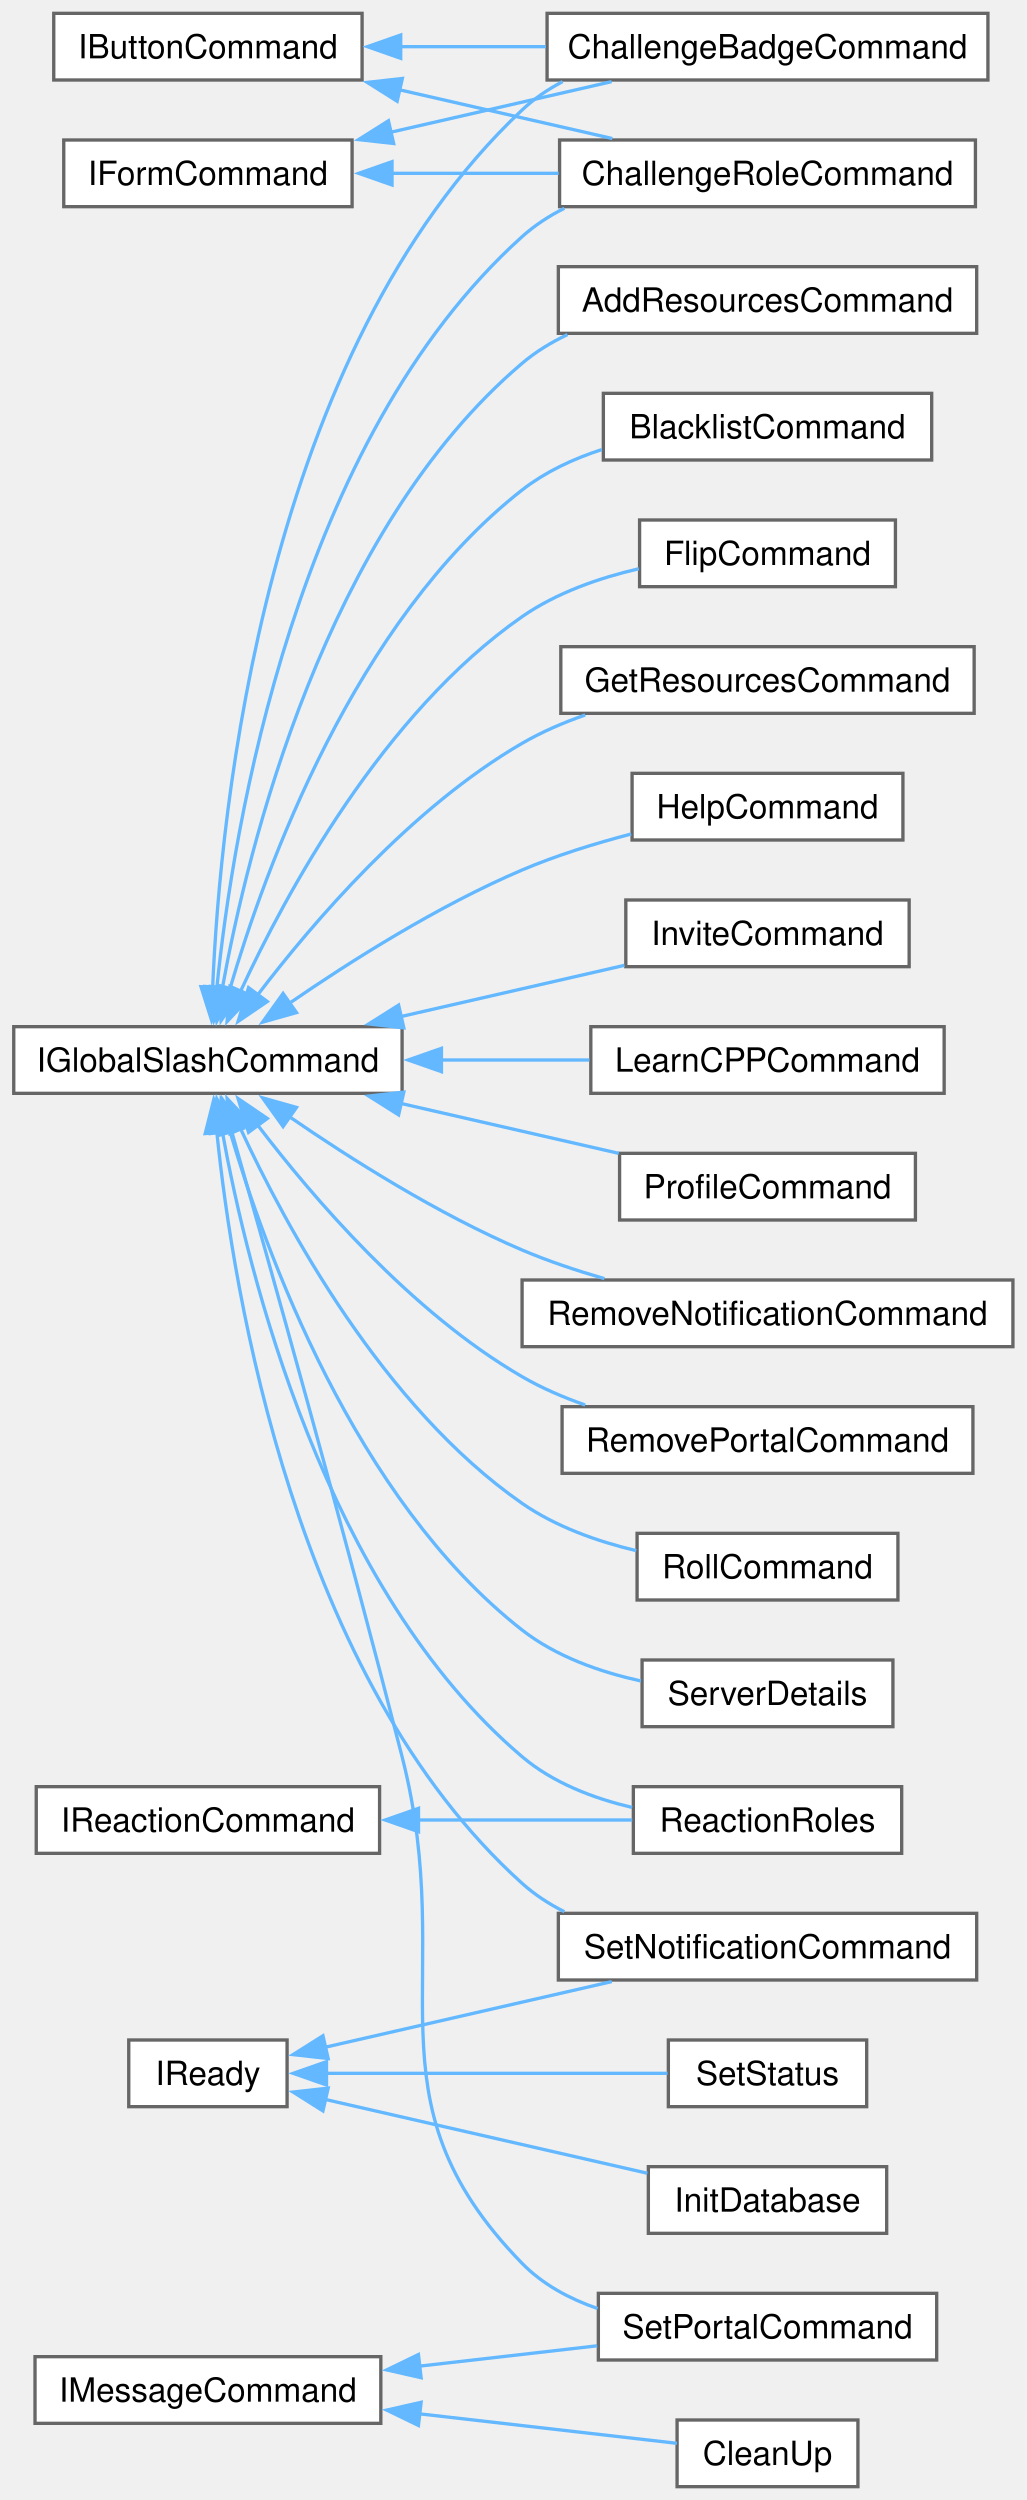
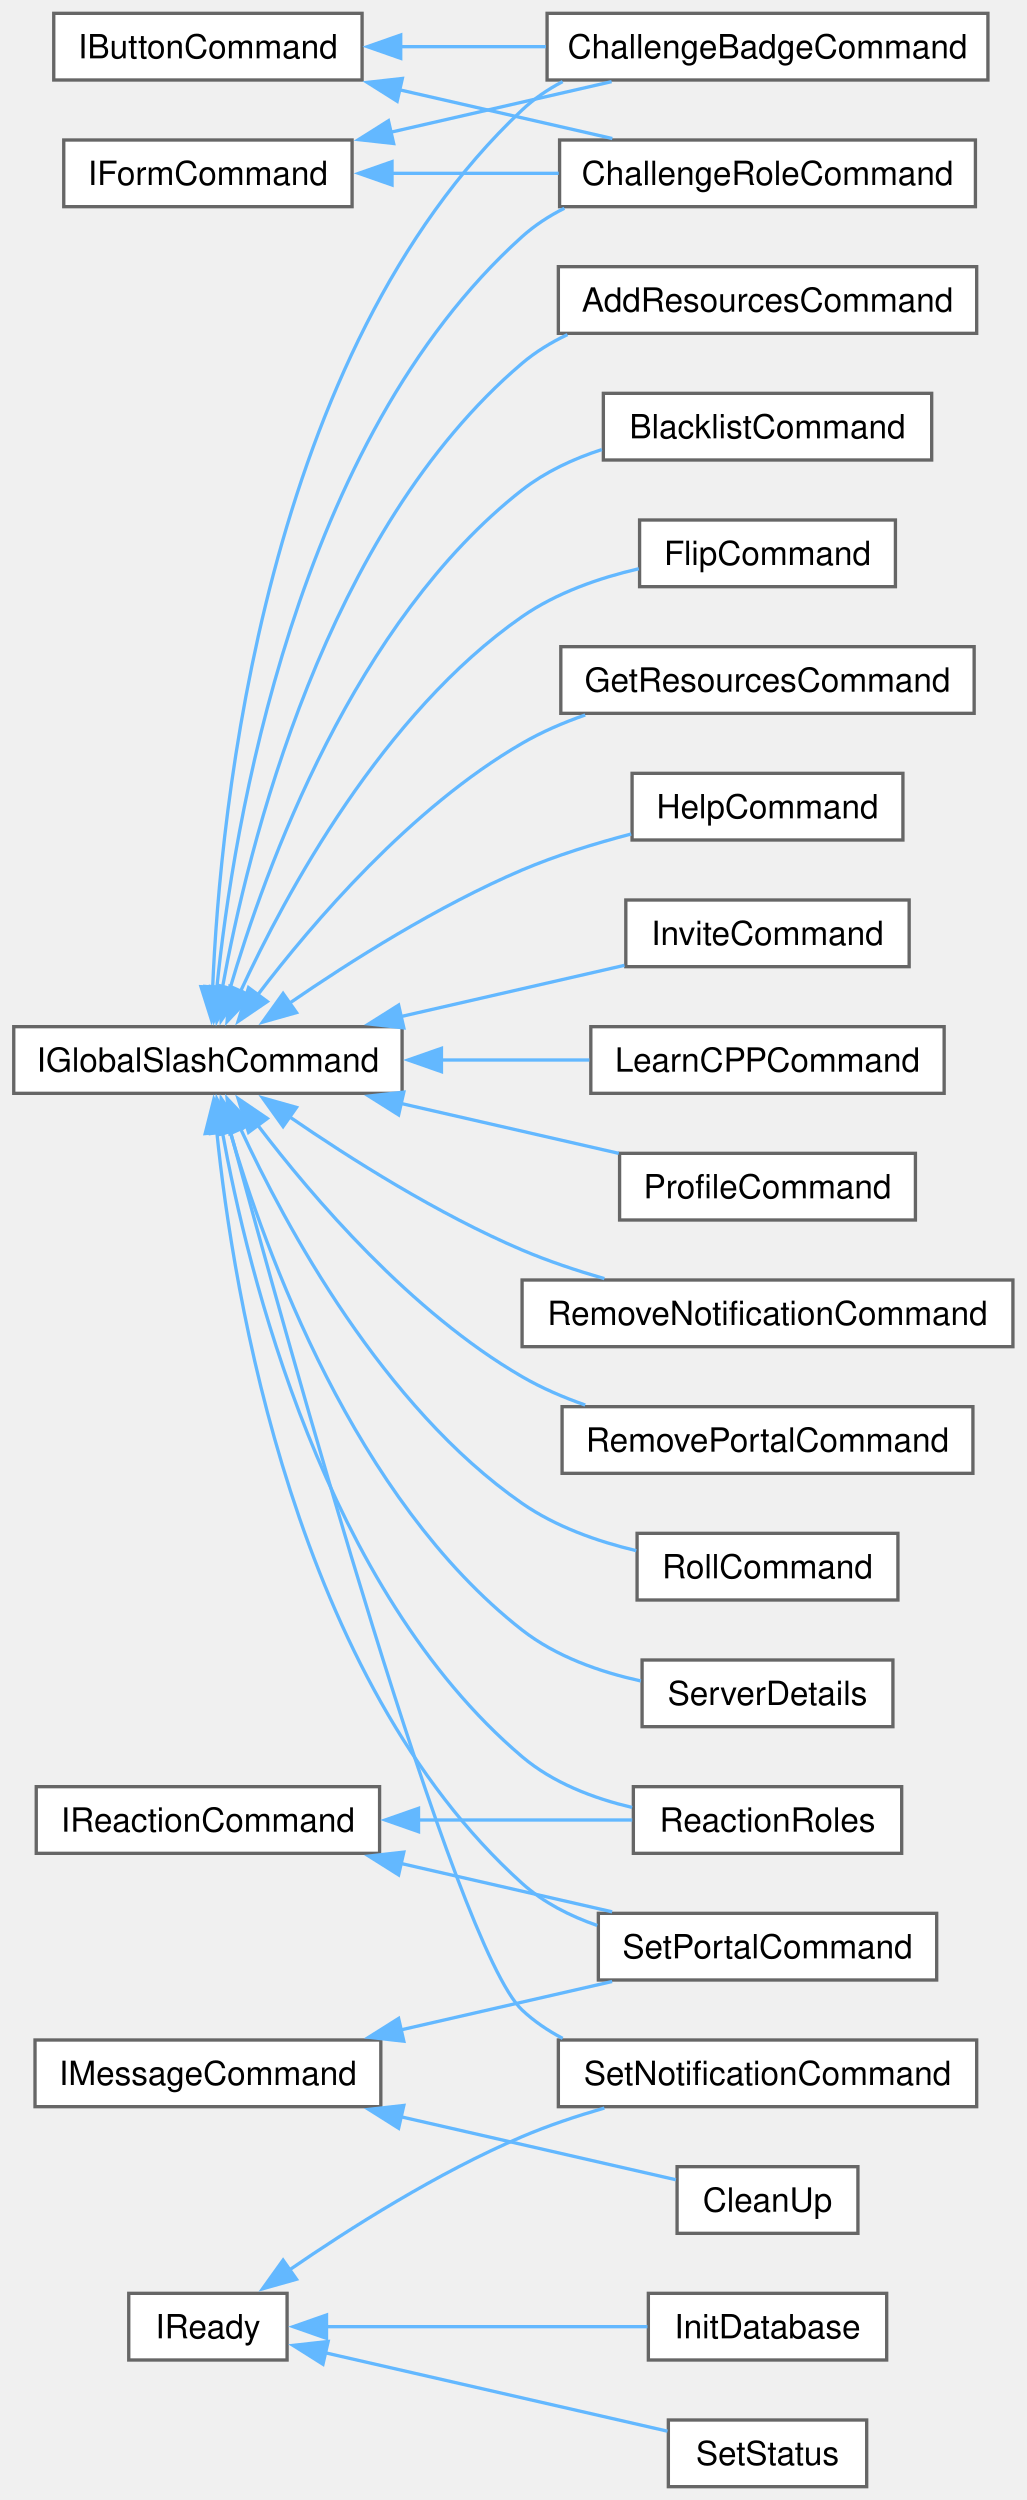
<svg xmlns="http://www.w3.org/2000/svg" xmlns:xlink="http://www.w3.org/1999/xlink" width="308pt" height="750pt" viewBox="0.00 0.00 307.75 750.00">
  <g id="graph0" class="graph" transform="scale(1 1) rotate(0) translate(4 746)">
    <g id="Node000000" class="node">
      <g id="a_Node000000">
        <a xlink:href="classIButtonCommand.html" target="_top" xlink:title=" ">
          <polygon fill="white" stroke="#666666" points="104.5,-742 12,-742 12,-722 104.5,-722 104.5,-742" />
          <text text-anchor="middle" x="58.25" y="-728.5" font-family="Helvetica,sans-Serif" font-size="10.00">IButtonCommand</text>
        </a>
      </g>
    </g>
    <g id="Node000001" class="node">
      <g id="a_Node000001">
        <a xlink:href="classChallengeBadgeCommand.html" target="_top" xlink:title=" ">
          <polygon fill="white" stroke="#666666" points="292.25,-742 160,-742 160,-722 292.25,-722 292.25,-742" />
          <text text-anchor="middle" x="226.12" y="-728.5" font-family="Helvetica,sans-Serif" font-size="10.00">ChallengeBadgeCommand</text>
        </a>
      </g>
    </g>
    <g id="edge2_Node000000_Node000001" class="edge">
      <g id="a_edge2_Node000000_Node000001">
        <a xlink:title=" ">
          <path fill="none" stroke="#63b8ff" d="M116.06,-732C130.09,-732 145.23,-732 159.64,-732" />
          <polygon fill="#63b8ff" stroke="#63b8ff" points="116.09,-728.5 106.09,-732 116.09,-735.5 116.09,-728.5" />
        </a>
      </g>
    </g>
    <g id="Node000003" class="node">
      <g id="a_Node000003">
        <a xlink:href="classChallengeRoleCommand.html" target="_top" xlink:title=" ">
          <polygon fill="white" stroke="#666666" points="288.5,-704 163.75,-704 163.75,-684 288.5,-684 288.5,-704" />
          <text text-anchor="middle" x="226.12" y="-690.5" font-family="Helvetica,sans-Serif" font-size="10.00">ChallengeRoleCommand</text>
        </a>
      </g>
    </g>
    <g id="edge3_Node000000_Node000003" class="edge">
      <g id="a_edge3_Node000000_Node000003">
        <a xlink:title=" ">
          <path fill="none" stroke="#63b8ff" d="M115.54,-719.1C136.4,-714.33 159.78,-708.97 179.57,-704.44" />
          <polygon fill="#63b8ff" stroke="#63b8ff" points="115.02,-715.63 106.05,-721.28 116.58,-722.46 115.02,-715.63" />
        </a>
      </g>
    </g>
    <g id="Node000002" class="node">
      <g id="a_Node000002">
        <a xlink:href="classIFormCommand.html" target="_top" xlink:title=" ">
          <polygon fill="white" stroke="#666666" points="101.5,-704 15,-704 15,-684 101.5,-684 101.5,-704" />
          <text text-anchor="middle" x="58.25" y="-690.5" font-family="Helvetica,sans-Serif" font-size="10.00">IFormCommand</text>
        </a>
      </g>
    </g>
    <g id="edge4_Node000002_Node000001" class="edge">
      <g id="a_edge4_Node000002_Node000001">
        <a xlink:title=" ">
          <path fill="none" stroke="#63b8ff" d="M113.17,-706.35C134.54,-711.25 158.86,-716.82 179.35,-721.51" />
          <polygon fill="#63b8ff" stroke="#63b8ff" points="113.97,-702.95 103.44,-704.12 112.41,-709.77 113.97,-702.95" />
        </a>
      </g>
    </g>
    <g id="edge5_Node000002_Node000003" class="edge">
      <g id="a_edge5_Node000002_Node000003">
        <a xlink:title=" ">
          <path fill="none" stroke="#63b8ff" d="M113.31,-694C129.34,-694 147.01,-694 163.48,-694" />
          <polygon fill="#63b8ff" stroke="#63b8ff" points="113.48,-690.5 103.48,-694 113.48,-697.5 113.48,-690.5" />
        </a>
      </g>
    </g>
    <g id="Node000004" class="node">
      <g id="a_Node000004">
        <a xlink:href="classIGlobalSlashCommand.html" target="_top" xlink:title=" ">
          <polygon fill="white" stroke="#666666" points="116.5,-438 0,-438 0,-418 116.5,-418 116.5,-438" />
          <text text-anchor="middle" x="58.25" y="-424.5" font-family="Helvetica,sans-Serif" font-size="10.00">IGlobalSlashCommand</text>
        </a>
      </g>
    </g>
    <g id="edge8_Node000004_Node000001" class="edge">
      <g id="a_edge8_Node000004_Node000001">
        <a xlink:title=" ">
          <path fill="none" stroke="#63b8ff" d="M59.67,-449.72C61.91,-502.85 75.28,-640.31 152.5,-713 156.11,-716.39 160.24,-719.2 164.67,-721.52" />
          <polygon fill="#63b8ff" stroke="#63b8ff" points="63.17,-449.78 59.36,-439.9 56.17,-450 63.17,-449.78" />
        </a>
      </g>
    </g>
    <g id="edge9_Node000004_Node000003" class="edge">
      <g id="a_edge9_Node000004_Node000003">
        <a xlink:title=" ">
          <path fill="none" stroke="#63b8ff" d="M60.93,-449.71C65.83,-497.77 84.47,-613.77 152.5,-675 156.28,-678.4 160.59,-681.21 165.19,-683.52" />
          <polygon fill="#63b8ff" stroke="#63b8ff" points="64.42,-449.44 60.03,-439.8 57.44,-450.07 64.42,-449.44" />
        </a>
      </g>
    </g>
    <g id="Node000005" class="node">
      <g id="a_Node000005">
        <a xlink:href="classAddResourcesCommand.html" target="_top" xlink:title=" ">
          <polygon fill="white" stroke="#666666" points="288.88,-666 163.38,-666 163.38,-646 288.88,-646 288.88,-666" />
          <text text-anchor="middle" x="226.12" y="-652.5" font-family="Helvetica,sans-Serif" font-size="10.00">AddResourcesCommand</text>
        </a>
      </g>
    </g>
    <g id="edge6_Node000004_Node000005" class="edge">
      <g id="a_edge6_Node000004_Node000005">
        <a xlink:title=" ">
          <path fill="none" stroke="#63b8ff" d="M62.52,-449.24C70.18,-491.59 93.34,-586.81 152.5,-637 156.57,-640.46 161.21,-643.29 166.11,-645.62" />
          <polygon fill="#63b8ff" stroke="#63b8ff" points="66.01,-448.89 60.9,-439.61 59.1,-450.05 66.01,-448.89" />
        </a>
      </g>
    </g>
    <g id="Node000006" class="node">
      <g id="a_Node000006">
        <a xlink:href="classBlacklistCommand.html" target="_top" xlink:title=" ">
          <polygon fill="white" stroke="#666666" points="275.38,-628 176.88,-628 176.88,-608 275.38,-608 275.38,-628" />
          <text text-anchor="middle" x="226.12" y="-614.5" font-family="Helvetica,sans-Serif" font-size="10.00">BlacklistCommand</text>
        </a>
      </g>
    </g>
    <g id="edge7_Node000004_Node000006" class="edge">
      <g id="a_edge7_Node000004_Node000006">
        <a xlink:title=" ">
          <path fill="none" stroke="#63b8ff" d="M64.78,-449.11C75.42,-485.44 102.25,-559.7 152.5,-599 159.48,-604.46 167.88,-608.36 176.44,-611.14" />
          <polygon fill="#63b8ff" stroke="#63b8ff" points="68.24,-448.5 62.19,-439.8 61.5,-450.37 68.24,-448.5" />
        </a>
      </g>
    </g>
    <g id="Node000007" class="node">
      <g id="a_Node000007">
        <a xlink:href="classFlipCommand.html" target="_top" xlink:title=" ">
          <polygon fill="white" stroke="#666666" points="264.5,-590 187.75,-590 187.75,-570 264.5,-570 264.5,-590" />
          <text text-anchor="middle" x="226.12" y="-576.5" font-family="Helvetica,sans-Serif" font-size="10.00">FlipCommand</text>
        </a>
      </g>
    </g>
    <g id="edge10_Node000004_Node000007" class="edge">
      <g id="a_edge10_Node000004_Node000007">
        <a xlink:title=" ">
          <path fill="none" stroke="#63b8ff" d="M67.99,-448.5C81.62,-477.98 110.8,-532.01 152.5,-561 162.77,-568.14 175.55,-572.6 187.52,-575.38" />
          <polygon fill="#63b8ff" stroke="#63b8ff" points="71.27,-447.26 64,-439.55 64.87,-450.11 71.27,-447.26" />
        </a>
      </g>
    </g>
    <g id="Node000008" class="node">
      <g id="a_Node000008">
        <a xlink:href="classGetResourcesCommand.html" target="_top" xlink:title=" ">
          <polygon fill="white" stroke="#666666" points="288.12,-552 164.12,-552 164.12,-532 288.12,-532 288.12,-552" />
          <text text-anchor="middle" x="226.12" y="-538.5" font-family="Helvetica,sans-Serif" font-size="10.00">GetResourcesCommand</text>
        </a>
      </g>
    </g>
    <g id="edge11_Node000004_Node000008" class="edge">
      <g id="a_edge11_Node000004_Node000008">
        <a xlink:title=" ">
          <path fill="none" stroke="#63b8ff" d="M73.23,-447.6C89.74,-469.28 119.19,-503.69 152.5,-523 158.36,-526.4 164.84,-529.2 171.44,-531.51" />
          <polygon fill="#63b8ff" stroke="#63b8ff" points="76.06,-445.54 67.3,-439.58 70.44,-449.7 76.06,-445.54" />
        </a>
      </g>
    </g>
    <g id="Node000009" class="node">
      <g id="a_Node000009">
        <a xlink:href="classHelpCommand.html" target="_top" xlink:title=" ">
          <polygon fill="white" stroke="#666666" points="266.75,-514 185.5,-514 185.5,-494 266.75,-494 266.75,-514" />
          <text text-anchor="middle" x="226.12" y="-500.5" font-family="Helvetica,sans-Serif" font-size="10.00">HelpCommand</text>
        </a>
      </g>
    </g>
    <g id="edge12_Node000004_Node000009" class="edge">
      <g id="a_edge12_Node000004_Node000009">
        <a xlink:title=" ">
          <path fill="none" stroke="#63b8ff" d="M82.63,-444.97C100.89,-457.54 127.31,-474.28 152.5,-485 162.81,-489.39 174.39,-492.97 185.23,-495.8" />
          <polygon fill="#63b8ff" stroke="#63b8ff" points="84.82,-442.23 74.63,-439.35 80.8,-447.96 84.82,-442.23" />
        </a>
      </g>
    </g>
    <g id="Node000010" class="node">
      <g id="a_Node000010">
        <a xlink:href="classInviteCommand.html" target="_top" xlink:title=" ">
          <polygon fill="white" stroke="#666666" points="268.62,-476 183.62,-476 183.62,-456 268.62,-456 268.62,-476" />
          <text text-anchor="middle" x="226.12" y="-462.5" font-family="Helvetica,sans-Serif" font-size="10.00">InviteCommand</text>
        </a>
      </g>
    </g>
    <g id="edge13_Node000004_Node000010" class="edge">
      <g id="a_edge13_Node000004_Node000010">
        <a xlink:title=" ">
          <path fill="none" stroke="#63b8ff" d="M116.23,-441.05C138.21,-446.09 162.9,-451.74 183.2,-456.4" />
          <polygon fill="#63b8ff" stroke="#63b8ff" points="117.02,-437.64 106.49,-438.82 115.46,-444.47 117.02,-437.64" />
        </a>
      </g>
    </g>
    <g id="Node000011" class="node">
      <g id="a_Node000011">
        <a xlink:href="classLearnCPPCommand.html" target="_top" xlink:title=" ">
          <polygon fill="white" stroke="#666666" points="279.12,-438 173.12,-438 173.12,-418 279.12,-418 279.12,-438" />
          <text text-anchor="middle" x="226.12" y="-424.5" font-family="Helvetica,sans-Serif" font-size="10.00">LearnCPPCommand</text>
        </a>
      </g>
    </g>
    <g id="edge14_Node000004_Node000011" class="edge">
      <g id="a_edge14_Node000004_Node000011">
        <a xlink:title=" ">
          <path fill="none" stroke="#63b8ff" d="M128.05,-428C142.97,-428 158.51,-428 172.68,-428" />
          <polygon fill="#63b8ff" stroke="#63b8ff" points="128.31,-424.5 118.31,-428 128.31,-431.5 128.31,-424.5" />
        </a>
      </g>
    </g>
    <g id="Node000012" class="node">
      <g id="a_Node000012">
        <a xlink:href="classProfileCommand.html" target="_top" xlink:title=" ">
          <polygon fill="white" stroke="#666666" points="270.5,-400 181.75,-400 181.75,-380 270.5,-380 270.5,-400" />
          <text text-anchor="middle" x="226.12" y="-386.5" font-family="Helvetica,sans-Serif" font-size="10.00">ProfileCommand</text>
        </a>
      </g>
    </g>
    <g id="edge15_Node000004_Node000012" class="edge">
      <g id="a_edge15_Node000004_Node000012">
        <a xlink:title=" ">
          <path fill="none" stroke="#63b8ff" d="M115.96,-415.01C137.4,-410.1 161.45,-404.59 181.51,-399.99" />
          <polygon fill="#63b8ff" stroke="#63b8ff" points="115.46,-411.53 106.49,-417.18 117.02,-418.36 115.46,-411.53" />
        </a>
      </g>
    </g>
    <g id="Node000013" class="node">
      <g id="a_Node000013">
        <a xlink:href="classReactionRoles.html" target="_top" xlink:title=" ">
          <polygon fill="white" stroke="#666666" points="266.38,-210 185.88,-210 185.88,-190 266.38,-190 266.38,-210" />
          <text text-anchor="middle" x="226.12" y="-196.5" font-family="Helvetica,sans-Serif" font-size="10.00">ReactionRoles</text>
        </a>
      </g>
    </g>
    <g id="edge16_Node000004_Node000013" class="edge">
      <g id="a_edge16_Node000004_Node000013">
        <a xlink:title=" ">
          <path fill="none" stroke="#63b8ff" d="M62.52,-406.76C70.18,-364.41 93.34,-269.19 152.5,-219 161.74,-211.16 173.85,-206.51 185.53,-203.76" />
          <polygon fill="#63b8ff" stroke="#63b8ff" points="59.1,-405.95 60.9,-416.39 66.01,-407.11 59.1,-405.95" />
        </a>
      </g>
    </g>
-     <g id="Node000015" class="node">
-       <g id="a_Node000015">
+     <g id="Node000018" class="node">
+       <g id="a_Node000018">
        <a xlink:href="classRemoveNotificationCommand.html" target="_top" xlink:title=" ">
          <polygon fill="white" stroke="#666666" points="299.75,-362 152.5,-362 152.5,-342 299.75,-342 299.75,-362" />
          <text text-anchor="middle" x="226.12" y="-348.5" font-family="Helvetica,sans-Serif" font-size="10.00">RemoveNotificationCommand</text>
        </a>
      </g>
    </g>
-     <g id="edge17_Node000004_Node000015" class="edge">
-       <g id="a_edge17_Node000004_Node000015">
+     <g id="edge17_Node000004_Node000018" class="edge">
+       <g id="a_edge17_Node000004_Node000018">
        <a xlink:title=" ">
          <path fill="none" stroke="#63b8ff" d="M82.63,-411.03C100.89,-398.46 127.31,-381.72 152.5,-371 160.3,-367.68 168.81,-364.83 177.19,-362.41" />
          <polygon fill="#63b8ff" stroke="#63b8ff" points="80.8,-408.04 74.63,-416.65 84.82,-413.77 80.8,-408.04" />
        </a>
      </g>
    </g>
-     <g id="Node000016" class="node">
-       <g id="a_Node000016">
+     <g id="Node000019" class="node">
+       <g id="a_Node000019">
        <a xlink:href="classRemovePortalCommand.html" target="_top" xlink:title=" ">
          <polygon fill="white" stroke="#666666" points="287.75,-324 164.5,-324 164.5,-304 287.75,-304 287.75,-324" />
          <text text-anchor="middle" x="226.12" y="-310.5" font-family="Helvetica,sans-Serif" font-size="10.00">RemovePortalCommand</text>
        </a>
      </g>
    </g>
-     <g id="edge18_Node000004_Node000016" class="edge">
-       <g id="a_edge18_Node000004_Node000016">
+     <g id="edge18_Node000004_Node000019" class="edge">
+       <g id="a_edge18_Node000004_Node000019">
        <a xlink:title=" ">
          <path fill="none" stroke="#63b8ff" d="M73.23,-408.4C89.74,-386.72 119.19,-352.31 152.5,-333 158.36,-329.6 164.84,-326.8 171.44,-324.49" />
          <polygon fill="#63b8ff" stroke="#63b8ff" points="70.44,-406.3 67.3,-416.42 76.06,-410.46 70.44,-406.3" />
        </a>
      </g>
    </g>
-     <g id="Node000017" class="node">
-       <g id="a_Node000017">
+     <g id="Node000020" class="node">
+       <g id="a_Node000020">
        <a xlink:href="classRollCommand.html" target="_top" xlink:title=" ">
          <polygon fill="white" stroke="#666666" points="265.25,-286 187,-286 187,-266 265.25,-266 265.25,-286" />
          <text text-anchor="middle" x="226.12" y="-272.5" font-family="Helvetica,sans-Serif" font-size="10.00">RollCommand</text>
        </a>
      </g>
    </g>
-     <g id="edge19_Node000004_Node000017" class="edge">
-       <g id="a_edge19_Node000004_Node000017">
+     <g id="edge19_Node000004_Node000020" class="edge">
+       <g id="a_edge19_Node000004_Node000020">
        <a xlink:title=" ">
          <path fill="none" stroke="#63b8ff" d="M67.99,-407.5C81.62,-378.02 110.8,-323.99 152.5,-295 162.56,-288.01 175.02,-283.59 186.77,-280.79" />
          <polygon fill="#63b8ff" stroke="#63b8ff" points="64.87,-405.89 64,-416.45 71.27,-408.74 64.87,-405.89" />
        </a>
      </g>
    </g>
-     <g id="Node000018" class="node">
-       <g id="a_Node000018">
+     <g id="Node000021" class="node">
+       <g id="a_Node000021">
        <a xlink:href="classServerDetails.html" target="_top" xlink:title=" ">
          <polygon fill="white" stroke="#666666" points="263.75,-248 188.5,-248 188.5,-228 263.75,-228 263.75,-248" />
          <text text-anchor="middle" x="226.12" y="-234.5" font-family="Helvetica,sans-Serif" font-size="10.00">ServerDetails</text>
        </a>
      </g>
    </g>
-     <g id="edge20_Node000004_Node000018" class="edge">
-       <g id="a_edge20_Node000004_Node000018">
+     <g id="edge20_Node000004_Node000021" class="edge">
+       <g id="a_edge20_Node000004_Node000021">
        <a xlink:title=" ">
          <path fill="none" stroke="#63b8ff" d="M64.78,-406.89C75.42,-370.56 102.25,-296.3 152.5,-257 162.66,-249.05 175.83,-244.41 188.15,-241.7" />
          <polygon fill="#63b8ff" stroke="#63b8ff" points="61.5,-405.63 62.19,-416.2 68.24,-407.5 61.5,-405.63" />
        </a>
      </g>
    </g>
-     <g id="Node000019" class="node">
-       <g id="a_Node000019">
+     <g id="Node000022" class="node">
+       <g id="a_Node000022">
        <a xlink:href="classSetNotificationCommand.html" target="_top" xlink:title=" ">
-           <polygon fill="white" stroke="#666666" points="288.88,-172 163.38,-172 163.38,-152 288.88,-152 288.88,-172" />
-           <text text-anchor="middle" x="226.12" y="-158.5" font-family="Helvetica,sans-Serif" font-size="10.00">SetNotificationCommand</text>
-         </a>
-       </g>
-     </g>
-     <g id="edge21_Node000004_Node000019" class="edge">
-       <g id="a_edge21_Node000004_Node000019">
-         <a xlink:title=" ">
-           <path fill="none" stroke="#63b8ff" d="M60.93,-406.29C65.83,-358.23 84.47,-242.23 152.5,-181 156.28,-177.6 160.59,-174.79 165.19,-172.48" />
+           <polygon fill="white" stroke="#666666" points="288.88,-134 163.38,-134 163.38,-114 288.88,-114 288.88,-134" />
+           <text text-anchor="middle" x="226.12" y="-120.5" font-family="Helvetica,sans-Serif" font-size="10.00">SetNotificationCommand</text>
+         </a>
+       </g>
+     </g>
+     <g id="edge21_Node000004_Node000022" class="edge">
+       <g id="a_edge21_Node000004_Node000022">
+         <a xlink:title=" ">
+           <path fill="none" stroke="#63b8ff" d="M64.93,-406.79C81.93,-343.93 132.47,-161.86 152.5,-143 156.11,-139.61 160.24,-136.8 164.67,-134.48" />
+           <polygon fill="#63b8ff" stroke="#63b8ff" points="61.61,-405.66 62.39,-416.22 68.37,-407.48 61.61,-405.66" />
+         </a>
+       </g>
+     </g>
+     <g id="Node000015" class="node">
+       <g id="a_Node000015">
+         <a xlink:href="classSetPortalCommand.html" target="_top" xlink:title=" ">
+           <polygon fill="white" stroke="#666666" points="276.88,-172 175.38,-172 175.38,-152 276.88,-152 276.88,-172" />
+           <text text-anchor="middle" x="226.12" y="-158.5" font-family="Helvetica,sans-Serif" font-size="10.00">SetPortalCommand</text>
+         </a>
+       </g>
+     </g>
+     <g id="edge22_Node000004_Node000015" class="edge">
+       <g id="a_edge22_Node000004_Node000015">
+         <a xlink:title=" ">
+           <path fill="none" stroke="#63b8ff" d="M60.93,-406.29C65.83,-358.23 84.47,-242.23 152.5,-181 158.89,-175.25 166.82,-171.2 175.06,-168.35" />
          <polygon fill="#63b8ff" stroke="#63b8ff" points="57.44,-405.93 60.03,-416.2 64.42,-406.56 57.44,-405.93" />
        </a>
      </g>
    </g>
-     <g id="Node000023" class="node">
-       <g id="a_Node000023">
-         <a xlink:href="classSetPortalCommand.html" target="_top" xlink:title=" ">
-           <polygon fill="white" stroke="#666666" points="276.88,-58 175.38,-58 175.38,-38 276.88,-38 276.88,-58" />
-           <text text-anchor="middle" x="226.12" y="-44.5" font-family="Helvetica,sans-Serif" font-size="10.00">SetPortalCommand</text>
-         </a>
-       </g>
-     </g>
-     <g id="edge22_Node000004_Node000023" class="edge">
-       <g id="a_edge22_Node000004_Node000023">
-         <a xlink:title=" ">
-           <path fill="none" stroke="#63b8ff" d="M65.26,-407C75.97,-369.4 98.87,-288.07 116.5,-219 133.67,-151.73 103.99,-116.66 152.5,-67 158.69,-60.66 166.72,-56.35 175.17,-53.43" />
-           <polygon fill="#63b8ff" stroke="#63b8ff" points="62.03,-405.56 62.65,-416.14 68.76,-407.49 62.03,-405.56" />
-         </a>
-       </g>
-     </g>
-     <g id="Node000024" class="node">
-       <g id="a_Node000024">
+     <g id="Node000016" class="node">
+       <g id="a_Node000016">
        <a xlink:href="classIMessageCommand.html" target="_top" xlink:title=" ">
-           <polygon fill="white" stroke="#666666" points="110.12,-39 6.38,-39 6.38,-19 110.12,-19 110.12,-39" />
-           <text text-anchor="middle" x="58.25" y="-25.5" font-family="Helvetica,sans-Serif" font-size="10.00">IMessageCommand</text>
-         </a>
-       </g>
-     </g>
-     <g id="edge24_Node000024_Node000023" class="edge">
-       <g id="a_edge24_Node000024_Node000023">
-         <a xlink:title=" ">
-           <path fill="none" stroke="#63b8ff" d="M121.72,-36.16C139.32,-38.17 158.25,-40.34 175.03,-42.26" />
-           <polygon fill="#63b8ff" stroke="#63b8ff" points="122.21,-32.69 111.88,-35.03 121.41,-39.64 122.21,-32.69" />
-         </a>
-       </g>
-     </g>
-     <g id="Node000025" class="node">
-       <g id="a_Node000025">
+           <polygon fill="white" stroke="#666666" points="110.12,-134 6.38,-134 6.38,-114 110.12,-114 110.12,-134" />
+           <text text-anchor="middle" x="58.25" y="-120.5" font-family="Helvetica,sans-Serif" font-size="10.00">IMessageCommand</text>
+         </a>
+       </g>
+     </g>
+     <g id="edge24_Node000016_Node000015" class="edge">
+       <g id="a_edge24_Node000016_Node000015">
+         <a xlink:title=" ">
+           <path fill="none" stroke="#63b8ff" d="M116.21,-137.05C136.88,-141.78 159.95,-147.07 179.51,-151.55" />
+           <polygon fill="#63b8ff" stroke="#63b8ff" points="117.02,-133.64 106.49,-134.82 115.46,-140.47 117.02,-133.64" />
+         </a>
+       </g>
+     </g>
+     <g id="Node000017" class="node">
+       <g id="a_Node000017">
        <a xlink:href="classCleanUp.html" target="_top" xlink:title=" ">
-           <polygon fill="white" stroke="#666666" points="253.25,-20 199,-20 199,0 253.25,0 253.25,-20" />
-           <text text-anchor="middle" x="226.12" y="-6.5" font-family="Helvetica,sans-Serif" font-size="10.00">CleanUp</text>
-         </a>
-       </g>
-     </g>
-     <g id="edge23_Node000024_Node000025" class="edge">
-       <g id="a_edge23_Node000024_Node000025">
-         <a xlink:title=" ">
-           <path fill="none" stroke="#63b8ff" d="M121.62,-21.86C148.4,-18.79 178.22,-15.37 198.95,-13" />
-           <polygon fill="#63b8ff" stroke="#63b8ff" points="121.41,-18.36 111.88,-22.97 122.21,-25.31 121.41,-18.36" />
+           <polygon fill="white" stroke="#666666" points="253.25,-96 199,-96 199,-76 253.25,-76 253.25,-96" />
+           <text text-anchor="middle" x="226.12" y="-82.5" font-family="Helvetica,sans-Serif" font-size="10.00">CleanUp</text>
+         </a>
+       </g>
+     </g>
+     <g id="edge23_Node000016_Node000017" class="edge">
+       <g id="a_edge23_Node000016_Node000017">
+         <a xlink:title=" ">
+           <path fill="none" stroke="#63b8ff" d="M115.91,-111.02C143.93,-104.6 176.43,-97.16 198.64,-92.07" />
+           <polygon fill="#63b8ff" stroke="#63b8ff" points="115.46,-107.53 106.49,-113.18 117.02,-114.36 115.46,-107.53" />
        </a>
      </g>
    </g>
    <g id="Node000014" class="node">
      <g id="a_Node000014">
        <a xlink:href="classIReactionCommand.html" target="_top" xlink:title=" ">
          <polygon fill="white" stroke="#666666" points="109.75,-210 6.75,-210 6.75,-190 109.75,-190 109.75,-210" />
          <text text-anchor="middle" x="58.25" y="-196.5" font-family="Helvetica,sans-Serif" font-size="10.00">IReactionCommand</text>
        </a>
      </g>
    </g>
    <g id="edge25_Node000014_Node000013" class="edge">
      <g id="a_edge25_Node000014_Node000013">
        <a xlink:title=" ">
          <path fill="none" stroke="#63b8ff" d="M121.29,-200C142.81,-200 166.34,-200 185.55,-200" />
          <polygon fill="#63b8ff" stroke="#63b8ff" points="121.43,-196.5 111.43,-200 121.43,-203.5 121.43,-196.5" />
        </a>
      </g>
    </g>
-     <g id="Node000020" class="node">
-       <g id="a_Node000020">
+     <g id="edge26_Node000014_Node000015" class="edge">
+       <g id="a_edge26_Node000014_Node000015">
+         <a xlink:title=" ">
+           <path fill="none" stroke="#63b8ff" d="M116.21,-186.95C136.88,-182.22 159.95,-176.93 179.51,-172.45" />
+           <polygon fill="#63b8ff" stroke="#63b8ff" points="115.46,-183.53 106.49,-189.18 117.02,-190.36 115.46,-183.53" />
+         </a>
+       </g>
+     </g>
+     <g id="Node000023" class="node">
+       <g id="a_Node000023">
        <a xlink:href="classIReady.html" target="_top" xlink:title=" ">
-           <polygon fill="white" stroke="#666666" points="82,-134 34.5,-134 34.5,-114 82,-114 82,-134" />
-           <text text-anchor="middle" x="58.25" y="-120.5" font-family="Helvetica,sans-Serif" font-size="10.00">IReady</text>
-         </a>
-       </g>
-     </g>
-     <g id="edge27_Node000020_Node000019" class="edge">
-       <g id="a_edge27_Node000020_Node000019">
-         <a xlink:title=" ">
-           <path fill="none" stroke="#63b8ff" d="M93.38,-131.82C118.25,-137.52 152.21,-145.3 179.42,-151.53" />
-           <polygon fill="#63b8ff" stroke="#63b8ff" points="94.32,-128.44 83.79,-129.62 92.76,-135.27 94.32,-128.44" />
-         </a>
-       </g>
-     </g>
-     <g id="Node000021" class="node">
-       <g id="a_Node000021">
+           <polygon fill="white" stroke="#666666" points="82,-58 34.5,-58 34.5,-38 82,-38 82,-58" />
+           <text text-anchor="middle" x="58.25" y="-44.5" font-family="Helvetica,sans-Serif" font-size="10.00">IReady</text>
+         </a>
+       </g>
+     </g>
+     <g id="edge28_Node000023_Node000022" class="edge">
+       <g id="a_edge28_Node000023_Node000022">
+         <a xlink:title=" ">
+           <path fill="none" stroke="#63b8ff" d="M82.63,-64.97C100.89,-77.54 127.31,-94.28 152.5,-105 160.3,-108.32 168.81,-111.17 177.19,-113.59" />
+           <polygon fill="#63b8ff" stroke="#63b8ff" points="84.82,-62.23 74.63,-59.35 80.8,-67.96 84.82,-62.23" />
+         </a>
+       </g>
+     </g>
+     <g id="Node000024" class="node">
+       <g id="a_Node000024">
        <a xlink:href="classInitDatabase.html" target="_top" xlink:title=" ">
-           <polygon fill="white" stroke="#666666" points="261.88,-96 190.38,-96 190.38,-76 261.88,-76 261.88,-96" />
-           <text text-anchor="middle" x="226.12" y="-82.5" font-family="Helvetica,sans-Serif" font-size="10.00">InitDatabase</text>
-         </a>
-       </g>
-     </g>
-     <g id="edge26_Node000020_Node000021" class="edge">
-       <g id="a_edge26_Node000020_Node000021">
-         <a xlink:title=" ">
-           <path fill="none" stroke="#63b8ff" d="M93.26,-116.21C121.52,-109.73 161.58,-100.56 190.11,-94.02" />
-           <polygon fill="#63b8ff" stroke="#63b8ff" points="92.76,-112.73 83.79,-118.38 94.32,-119.56 92.76,-112.73" />
-         </a>
-       </g>
-     </g>
-     <g id="Node000022" class="node">
-       <g id="a_Node000022">
+           <polygon fill="white" stroke="#666666" points="261.88,-58 190.38,-58 190.38,-38 261.88,-38 261.88,-58" />
+           <text text-anchor="middle" x="226.12" y="-44.5" font-family="Helvetica,sans-Serif" font-size="10.00">InitDatabase</text>
+         </a>
+       </g>
+     </g>
+     <g id="edge27_Node000023_Node000024" class="edge">
+       <g id="a_edge27_Node000023_Node000024">
+         <a xlink:title=" ">
+           <path fill="none" stroke="#63b8ff" d="M93.64,-48C121.88,-48 161.7,-48 190.11,-48" />
+           <polygon fill="#63b8ff" stroke="#63b8ff" points="93.83,-44.5 83.83,-48 93.83,-51.5 93.83,-44.5" />
+         </a>
+       </g>
+     </g>
+     <g id="Node000025" class="node">
+       <g id="a_Node000025">
        <a xlink:href="classSetStatus.html" target="_top" xlink:title=" ">
-           <polygon fill="white" stroke="#666666" points="255.88,-134 196.38,-134 196.38,-114 255.88,-114 255.88,-134" />
-           <text text-anchor="middle" x="226.12" y="-120.5" font-family="Helvetica,sans-Serif" font-size="10.00">SetStatus</text>
-         </a>
-       </g>
-     </g>
-     <g id="edge28_Node000020_Node000022" class="edge">
-       <g id="a_edge28_Node000020_Node000022">
-         <a xlink:title=" ">
-           <path fill="none" stroke="#63b8ff" d="M93.61,-124C123.9,-124 167.55,-124 196.13,-124" />
-           <polygon fill="#63b8ff" stroke="#63b8ff" points="93.83,-120.5 83.83,-124 93.83,-127.5 93.83,-120.5" />
+           <polygon fill="white" stroke="#666666" points="255.88,-20 196.38,-20 196.38,0 255.88,0 255.88,-20" />
+           <text text-anchor="middle" x="226.12" y="-6.5" font-family="Helvetica,sans-Serif" font-size="10.00">SetStatus</text>
+         </a>
+       </g>
+     </g>
+     <g id="edge29_Node000023_Node000025" class="edge">
+       <g id="a_edge29_Node000023_Node000025">
+         <a xlink:title=" ">
+           <path fill="none" stroke="#63b8ff" d="M93.2,-40.22C123.51,-33.28 167.43,-23.22 196.13,-16.64" />
+           <polygon fill="#63b8ff" stroke="#63b8ff" points="92.76,-36.73 83.79,-42.38 94.32,-43.56 92.76,-36.73" />
        </a>
      </g>
    </g>
  </g>
</svg>
